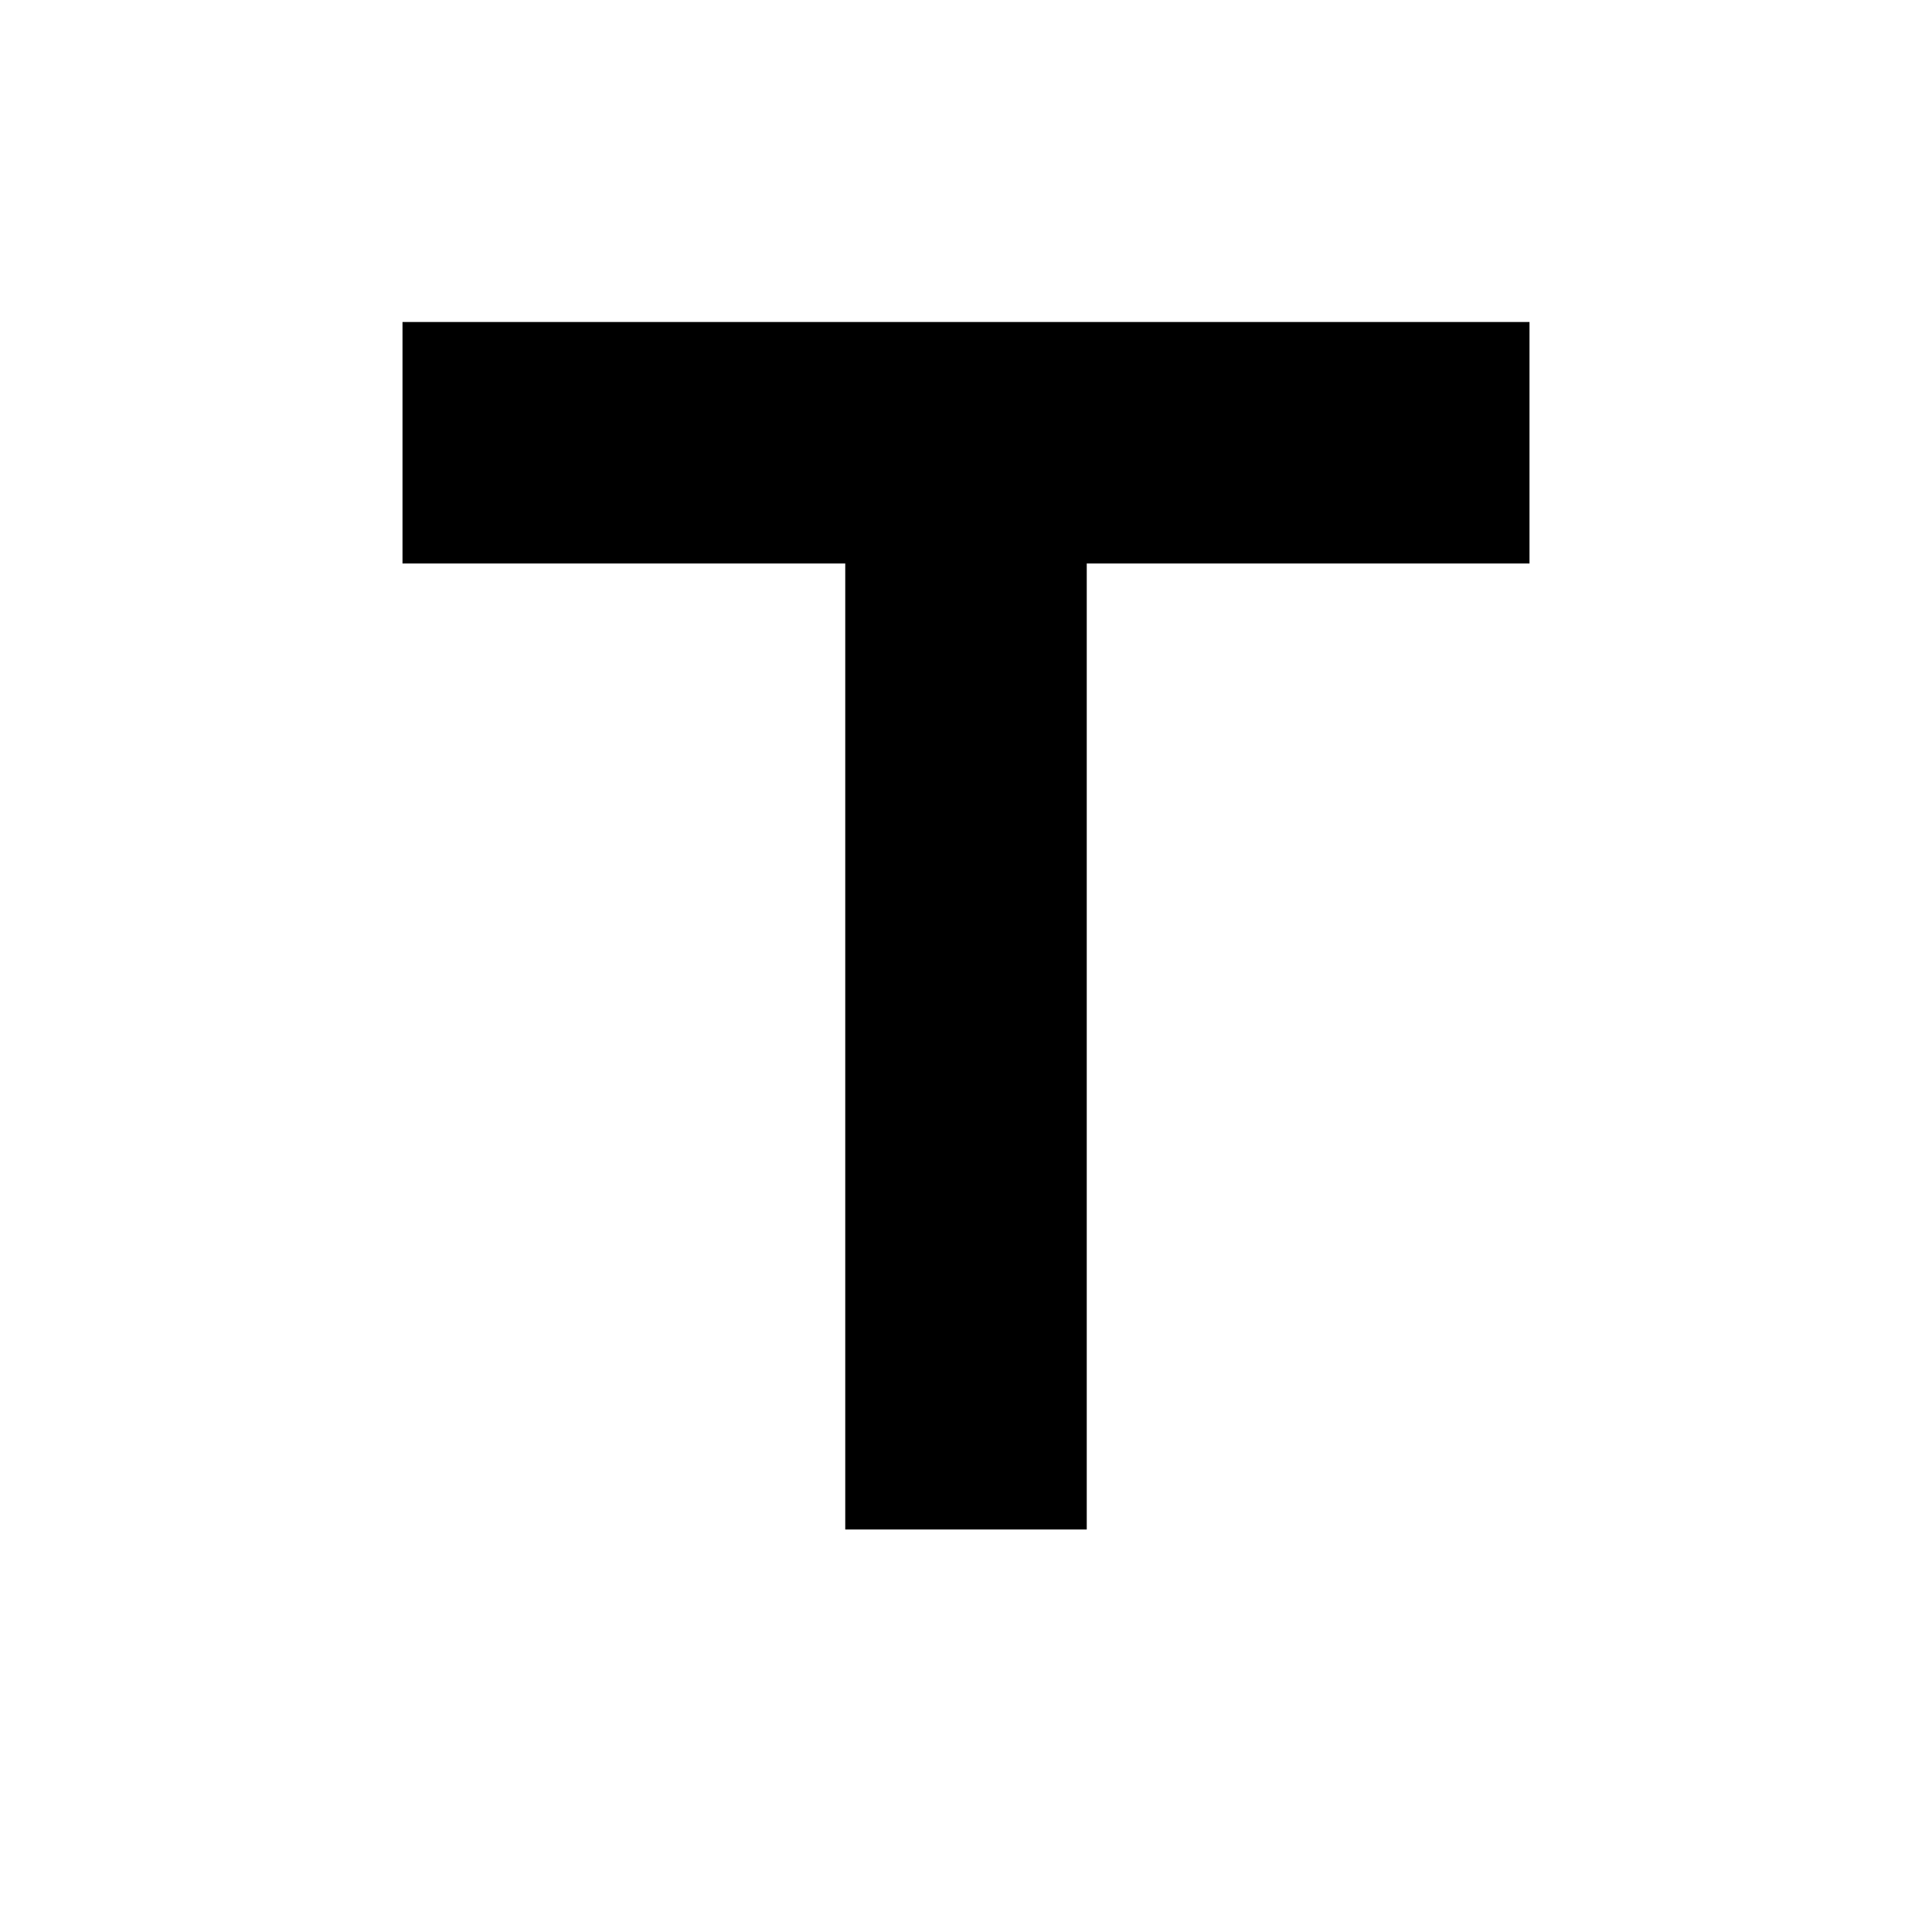
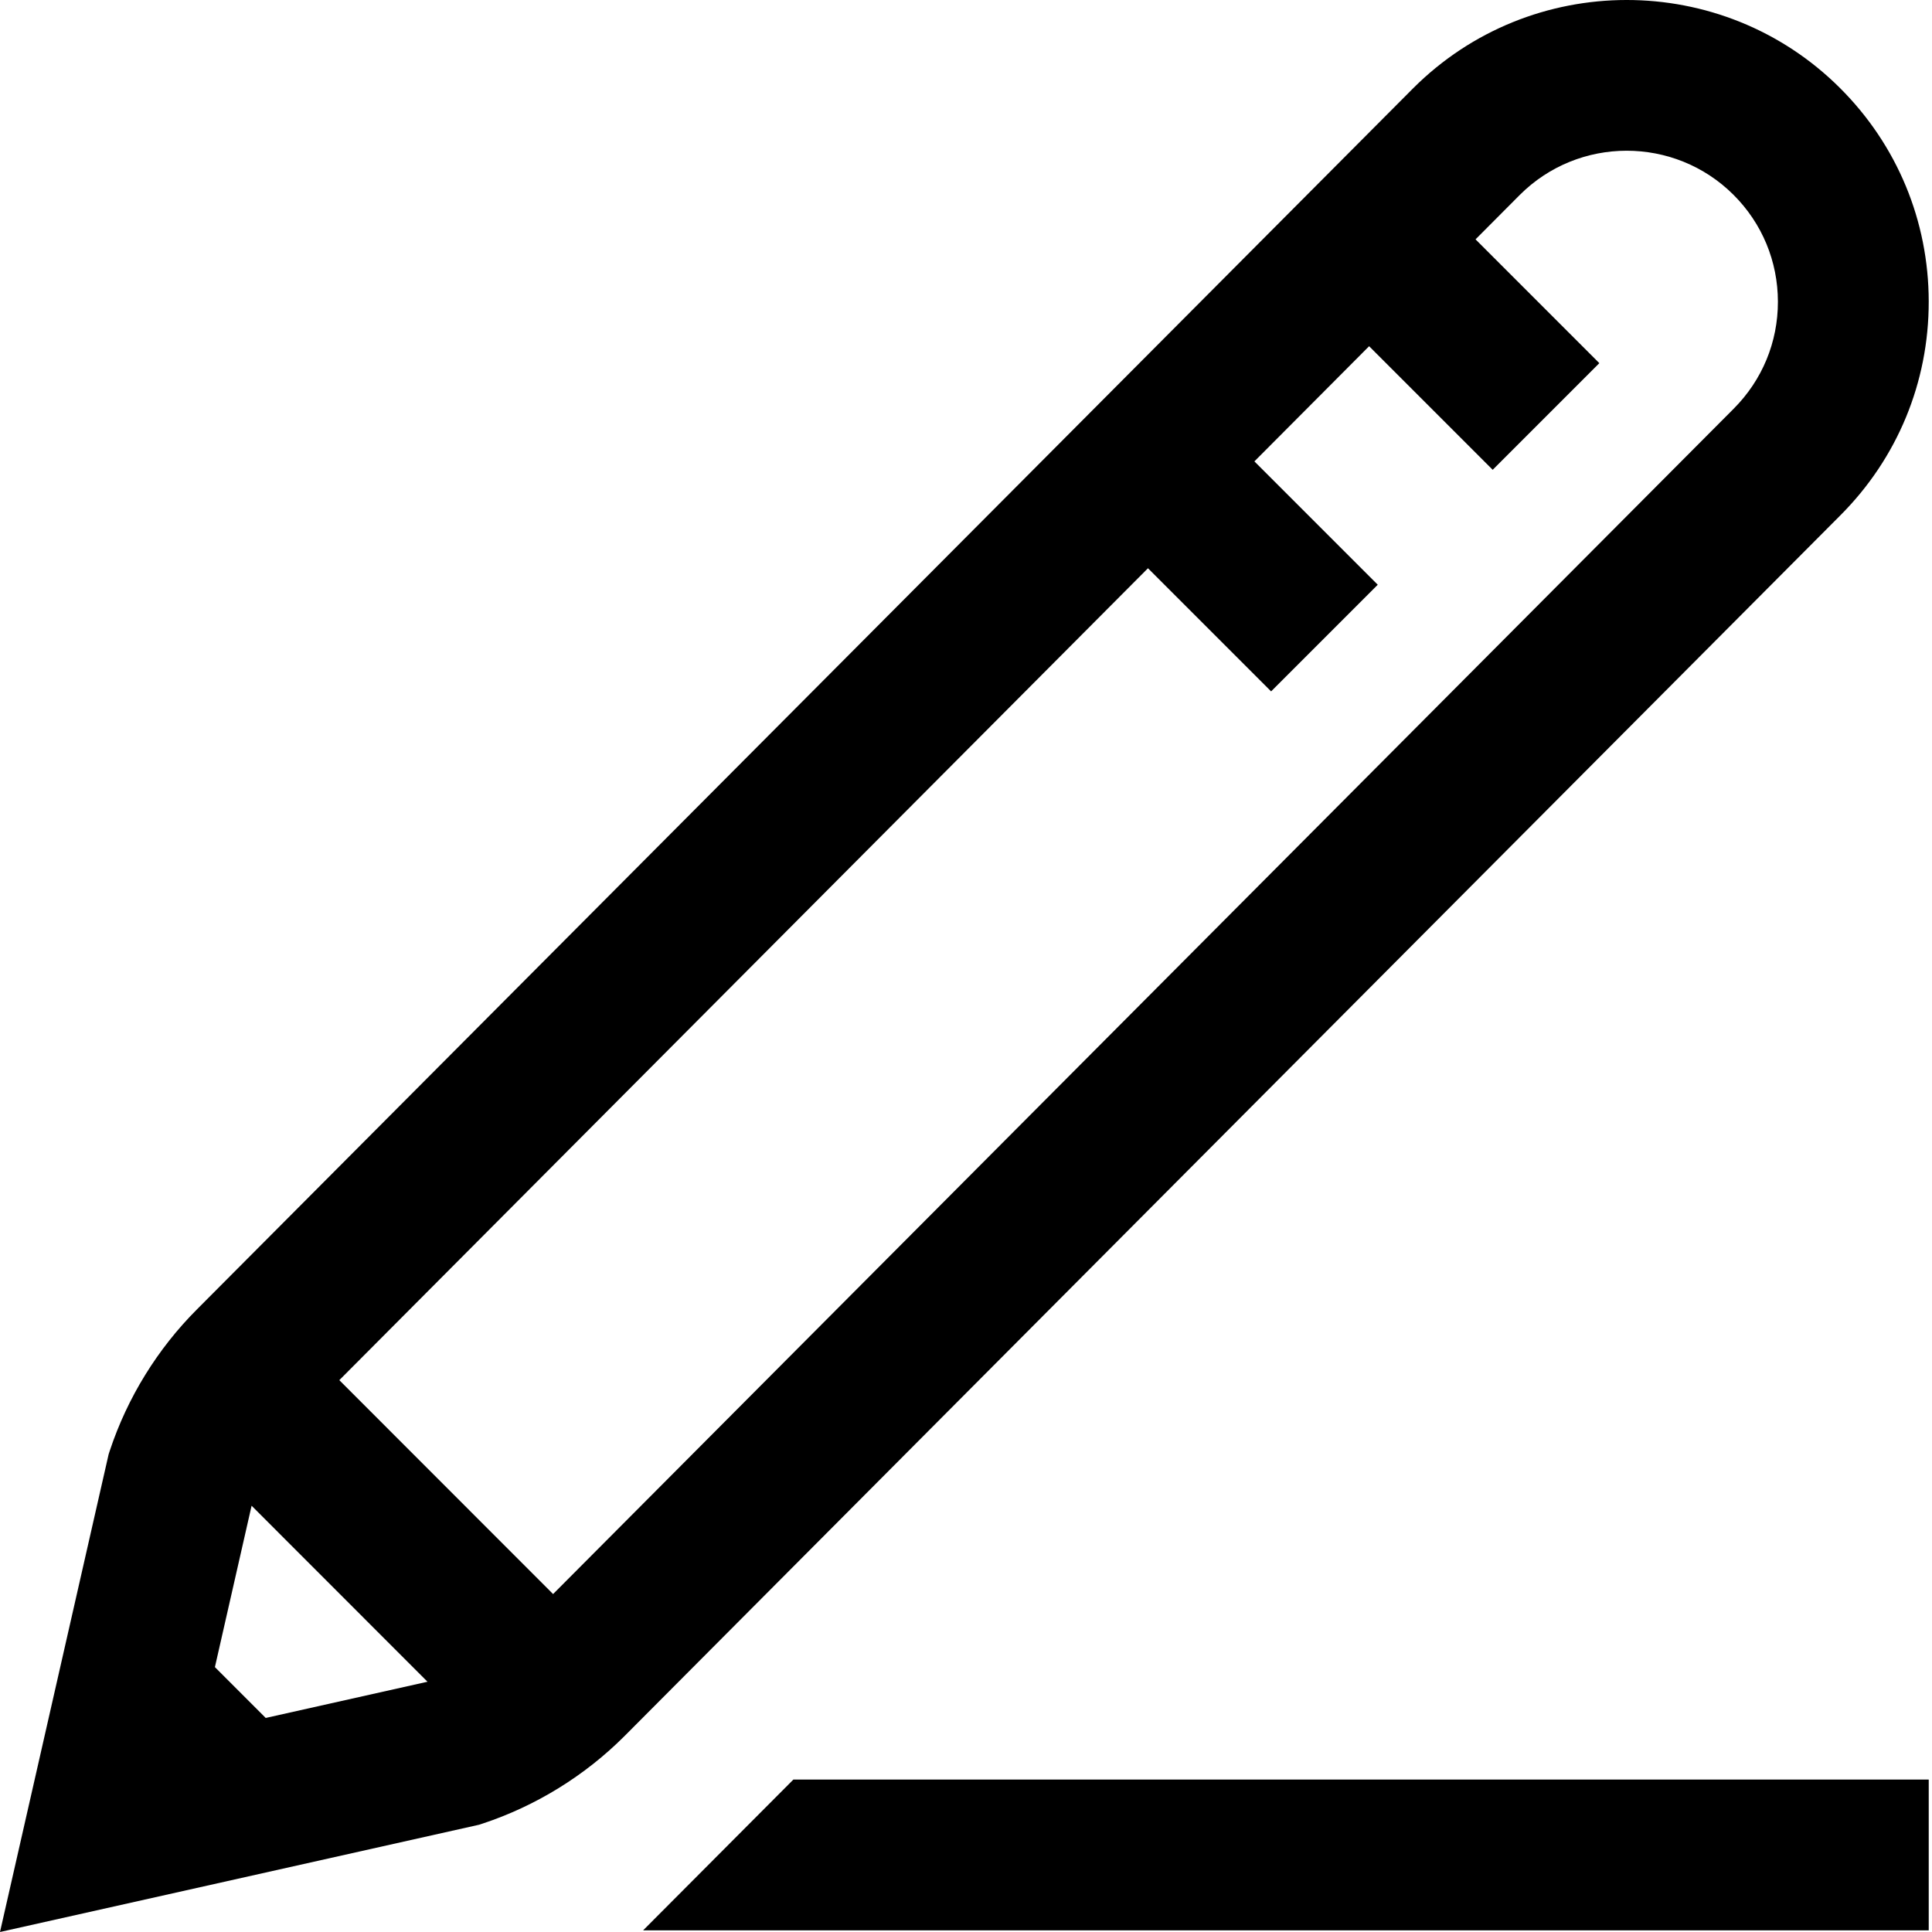
- <svg xmlns="http://www.w3.org/2000/svg" viewBox="0 0 24 24" fill="black" width="24px" height="24px">
-   <path d="M5 4v3h5.5v12h3V7H19V4z" />
-   <path d="M0 0h24v24H0V0z" fill="none" />
+ <svg xmlns="http://www.w3.org/2000/svg" height="512pt" viewBox="0 0 512 512" width="512pt">
+   <path d="m511.133 79.93c-.02-21.391-8.367-41.488-23.508-56.594-31.227-31.156-81.992-31.113-113.184.117l-322.207 323.504c-10.48 10.473-18.48 23.438-23.137 37.496l-.301.914-28.797 126.633 126.984-28.43.945-.312c14.062-4.656 27.035-12.648 37.543-23.152l322.25-323.543c15.113-15.133 23.43-35.246 23.41-56.633zm-440.715 375.344-13.465-13.473 9.723-42.766 46.613 46.641zm389.004-346.938-312.848 314.105-56.652-56.688 214.301-215.16 32.633 32.633 28.262-28.262-32.691-32.691 30.402-30.52 32.75 32.75 28.262-28.262-32.809-32.809 11.707-11.754c15.605-15.625 41.023-15.648 56.656-.051 7.578 7.562 11.758 17.625 11.77 28.332.008 10.711-4.152 20.777-11.742 28.375zm-249.164 363.262h300.875v39.969h-340.707zm0 0" />
</svg>
